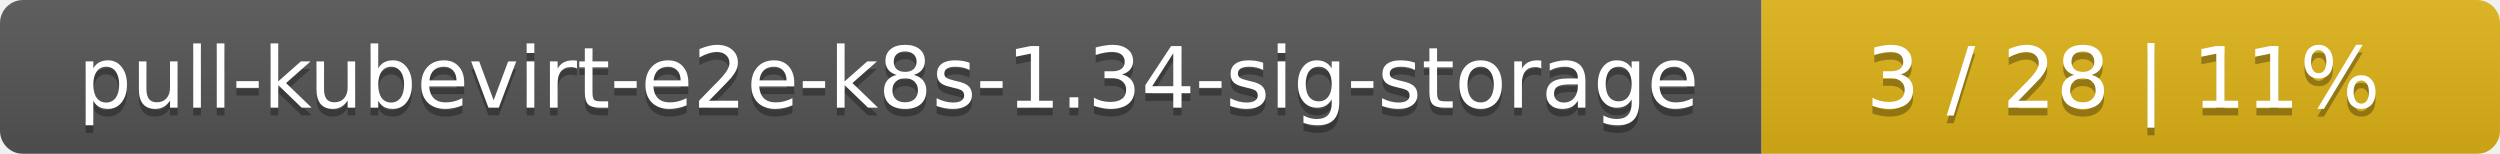
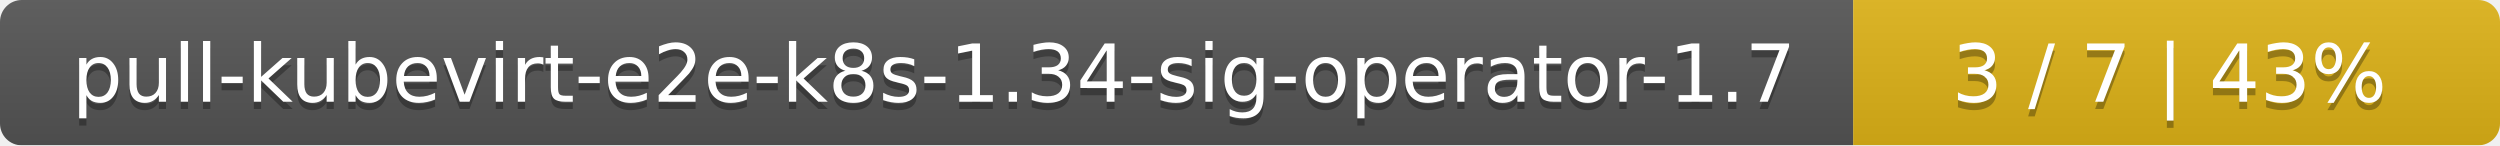
- <svg xmlns="http://www.w3.org/2000/svg" width="325" height="20">
+ <svg xmlns="http://www.w3.org/2000/svg" width="344" height="20">
  <linearGradient id="smooth" x2="0" y2="100%">
    <stop offset="0" stop-color="#bbb" stop-opacity=".1" />
    <stop offset="1" stop-opacity=".1" />
  </linearGradient>
  <mask id="round">
-     <rect width="325" height="20" rx="3" fill="#fff" />
+     <rect width="344" height="20" rx="3" fill="#fff" />
  </mask>
  <g mask="url(#round)">
-     <rect width="229" height="20" fill="#555" />
-     <rect x="229" width="96" height="20" fill="#dfb317" />
-     <rect width="325" height="20" fill="url(#smooth)" />
+     <rect width="255" height="20" fill="#555" />
+     <rect x="255" width="89" height="20" fill="#dfb317" />
+     <rect width="344" height="20" fill="url(#smooth)" />
  </g>
  <g fill="#fff" text-anchor="middle" font-family="DejaVu Sans,Verdana,Geneva,sans-serif" font-size="11">
-     <text x="115.5" y="15" fill="#010101" fill-opacity=".3">pull-kubevirt-e2e-k8s-1.34-sig-storage</text>
-     <text x="115.5" y="14">pull-kubevirt-e2e-k8s-1.34-sig-storage</text>
-     <text x="276" y="15" fill="#010101" fill-opacity=".3">3 / 28    |    11%</text>
-     <text x="276" y="14">3 / 28    |    11%</text>
+     <text x="128.5" y="15" fill="#010101" fill-opacity=".3">pull-kubevirt-e2e-k8s-1.34-sig-operator-1.7</text>
+     <text x="128.5" y="14">pull-kubevirt-e2e-k8s-1.34-sig-operator-1.7</text>
+     <text x="298.5" y="15" fill="#010101" fill-opacity=".3">3 / 7    |    43%</text>
+     <text x="298.5" y="14">3 / 7    |    43%</text>
  </g>
</svg>
